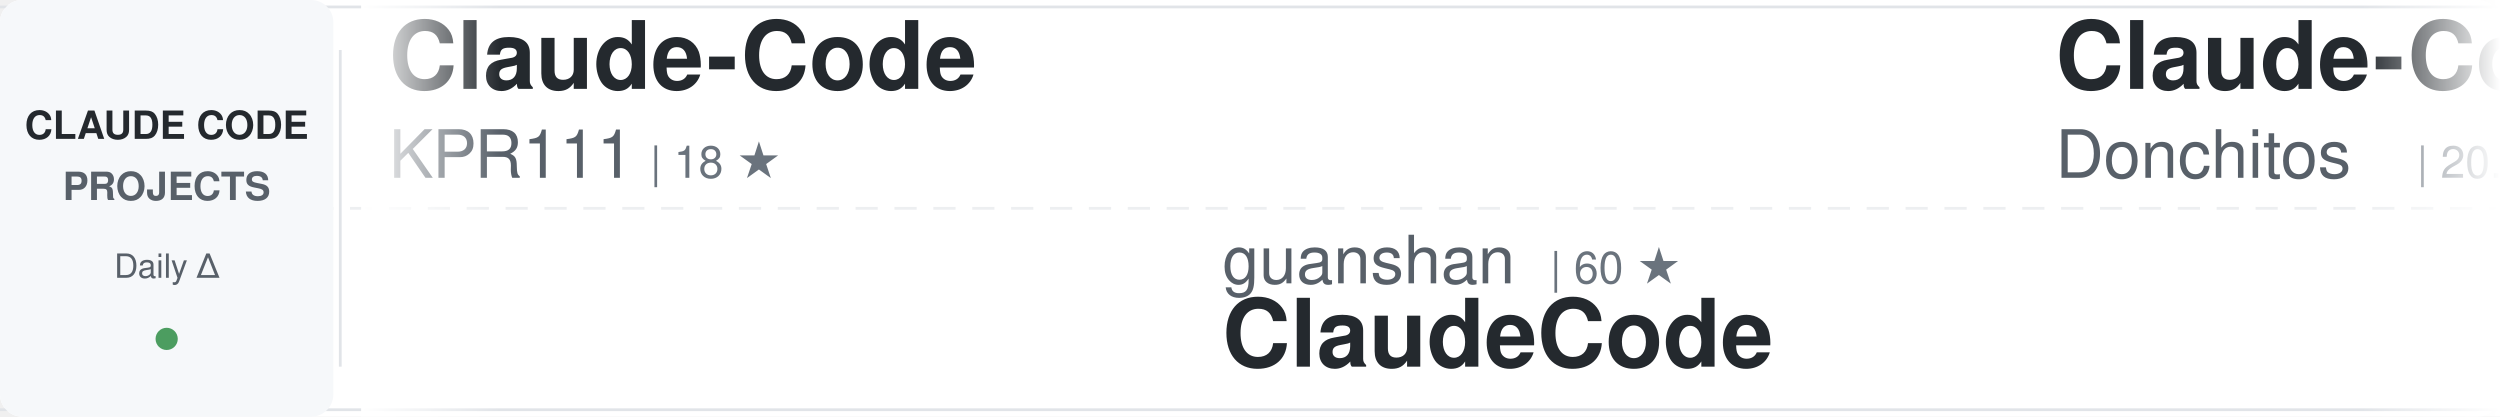
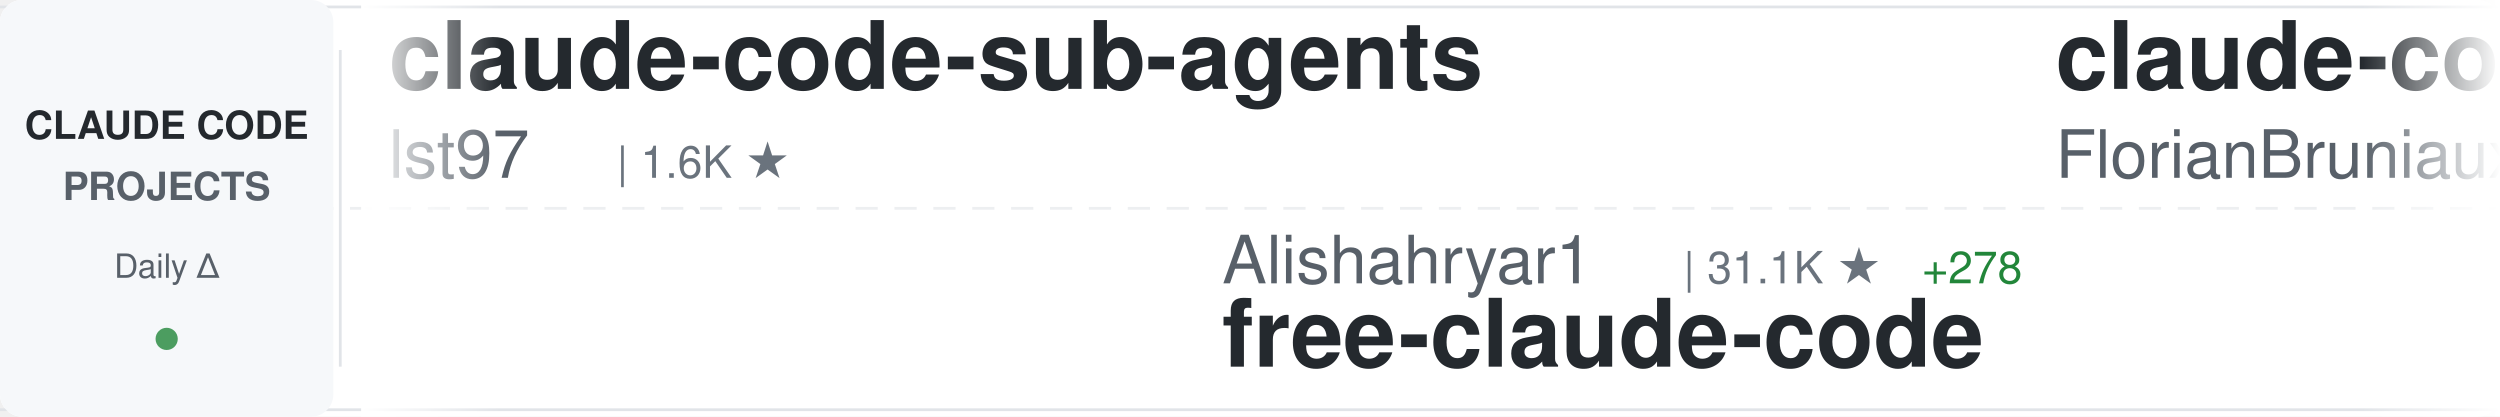
<svg xmlns="http://www.w3.org/2000/svg" width="900" height="150">
  <defs>
    <linearGradient id="awesomeLeftFade" x1="0%" y1="0%" x2="100%" y2="0%">
      <stop offset="0%" style="stop-color:#ffffff;stop-opacity:1" />
      <stop offset="100%" style="stop-color:#ffffff;stop-opacity:0" />
    </linearGradient>
    <linearGradient id="awesomeRightFade" x1="0%" y1="0%" x2="100%" y2="0%">
      <stop offset="0%" style="stop-color:#ffffff;stop-opacity:0" />
      <stop offset="100%" style="stop-color:#ffffff;stop-opacity:1" />
    </linearGradient>
  </defs>
  <rect width="900" height="150" fill="#ffffff" rx="8" />
  <rect x="0" y="2" width="900" height="1" fill="#e1e4e8" />
  <rect x="0" y="147" width="900" height="1" fill="#e1e4e8" />
  <line x1="0" y1="75" x2="900" y2="75" stroke="#e1e4e8" stroke-width="1" stroke-dasharray="8 6" opacity="0.6" />
  <rect x="0" y="0" width="120" height="150" fill="#f6f8fa" rx="8" />
  <text x="60" y="50" font-family="-apple-system, BlinkMacSystemFont, 'Segoe UI', Helvetica, Arial, sans-serif" font-size="14" font-weight="600" fill="#24292e" text-anchor="middle">CLAUDE CODE</text>
  <text x="60" y="72" font-family="-apple-system, BlinkMacSystemFont, 'Segoe UI', Helvetica, Arial, sans-serif" font-size="14" font-weight="600" fill="#586069" text-anchor="middle">PROJECTS</text>
  <text x="60" y="100" font-family="-apple-system, BlinkMacSystemFont, 'Segoe UI', Helvetica, Arial, sans-serif" font-size="12" font-weight="500" fill="#586069" text-anchor="middle">Daily Δ</text>
  <circle cx="60" cy="122" r="4" fill="#22863a" opacity="0.8" />
  <rect x="122" y="18" width="1" height="114" fill="#e1e4e8" />
  <clipPath id="awesomeTickerClip">
    <rect x="130" y="0" width="770" height="150" />
  </clipPath>
  <g clip-path="url(#awesomeTickerClip)">
    <g id="awesomeTickerItems">
      <animateTransform attributeName="transform" attributeType="XML" type="translate" from="0 0" to="-3000 0" dur="54s" repeatCount="indefinite" />
      <g transform="translate(0, 0)">
-         <text x="140" y="32" font-family="-apple-system, BlinkMacSystemFont, 'Segoe UI', Helvetica, Arial, sans-serif" font-size="34" font-weight="600" fill="#24292e">Claude-Code</text>
-         <text x="140" y="64" font-family="-apple-system, BlinkMacSystemFont, 'Segoe UI', Helvetica, Arial, sans-serif" font-size="24" font-weight="400" fill="#586069">KPR111</text>
-         <text x="234" y="64" font-family="-apple-system, BlinkMacSystemFont, 'Segoe UI', Helvetica, Arial, sans-serif" font-size="16" font-weight="500" fill="#6a737d">| 18 ★</text>
+         <text x="140" y="32" font-family="-apple-system, BlinkMacSystemFont, 'Segoe UI', Helvetica, Arial, sans-serif" font-size="34" font-weight="600" fill="#24292e">claude-code-sub-agents</text>
+         <text x="140" y="64" font-family="-apple-system, BlinkMacSystemFont, 'Segoe UI', Helvetica, Arial, sans-serif" font-size="24" font-weight="400" fill="#586069">lst97</text>
+         <text x="222" y="64" font-family="-apple-system, BlinkMacSystemFont, 'Segoe UI', Helvetica, Arial, sans-serif" font-size="16" font-weight="500" fill="#6a737d">| 1.6K ★</text>
      </g>
      <g transform="translate(300, 0)">
-         <text x="140" y="102" font-family="-apple-system, BlinkMacSystemFont, 'Segoe UI', Helvetica, Arial, sans-serif" font-size="24" font-weight="400" fill="#586069">guanshan</text>
-         <text x="258" y="102" font-family="-apple-system, BlinkMacSystemFont, 'Segoe UI', Helvetica, Arial, sans-serif" font-size="16" font-weight="500" fill="#6a737d">| 60 ★</text>
-         <text x="140" y="132" font-family="-apple-system, BlinkMacSystemFont, 'Segoe UI', Helvetica, Arial, sans-serif" font-size="34" font-weight="600" fill="#24292e">ClaudeCode</text>
+         <text x="140" y="102" font-family="-apple-system, BlinkMacSystemFont, 'Segoe UI', Helvetica, Arial, sans-serif" font-size="24" font-weight="400" fill="#586069">Alishahryar1</text>
+         <text x="306" y="102" font-family="-apple-system, BlinkMacSystemFont, 'Segoe UI', Helvetica, Arial, sans-serif" font-size="16" font-weight="500" fill="#6a737d">| 31.1K ★</text>
+         <text x="392" y="102" font-family="-apple-system, BlinkMacSystemFont, 'Segoe UI', Helvetica, Arial, sans-serif" font-size="16" font-weight="500" fill="#22863a"> +278</text>
+         <text x="140" y="132" font-family="-apple-system, BlinkMacSystemFont, 'Segoe UI', Helvetica, Arial, sans-serif" font-size="34" font-weight="600" fill="#24292e">free-claude-code</text>
      </g>
      <g transform="translate(600, 0)">
-         <text x="140" y="32" font-family="-apple-system, BlinkMacSystemFont, 'Segoe UI', Helvetica, Arial, sans-serif" font-size="34" font-weight="600" fill="#24292e">Claude-Code-Game-Studios</text>
-         <text x="140" y="64" font-family="-apple-system, BlinkMacSystemFont, 'Segoe UI', Helvetica, Arial, sans-serif" font-size="24" font-weight="400" fill="#586069">Donchitos</text>
-         <text x="270" y="64" font-family="-apple-system, BlinkMacSystemFont, 'Segoe UI', Helvetica, Arial, sans-serif" font-size="16" font-weight="500" fill="#6a737d">| 20.4K ★</text>
-         <text x="356" y="64" font-family="-apple-system, BlinkMacSystemFont, 'Segoe UI', Helvetica, Arial, sans-serif" font-size="16" font-weight="500" fill="#22863a"> +55</text>
+         <text x="140" y="32" font-family="-apple-system, BlinkMacSystemFont, 'Segoe UI', Helvetica, Arial, sans-serif" font-size="34" font-weight="600" fill="#24292e">claude-code-ultimate-gui...</text>
+         <text x="140" y="64" font-family="-apple-system, BlinkMacSystemFont, 'Segoe UI', Helvetica, Arial, sans-serif" font-size="24" font-weight="400" fill="#586069">FlorianBruniaux</text>
+         <text x="342" y="64" font-family="-apple-system, BlinkMacSystemFont, 'Segoe UI', Helvetica, Arial, sans-serif" font-size="16" font-weight="500" fill="#6a737d">| 4.6K ★</text>
+         <text x="419" y="64" font-family="-apple-system, BlinkMacSystemFont, 'Segoe UI', Helvetica, Arial, sans-serif" font-size="16" font-weight="500" fill="#22863a"> +16</text>
      </g>
      <g transform="translate(900, 0)">
-         <text x="140" y="102" font-family="-apple-system, BlinkMacSystemFont, 'Segoe UI', Helvetica, Arial, sans-serif" font-size="24" font-weight="400" fill="#586069">FlorianBruniaux</text>
-         <text x="342" y="102" font-family="-apple-system, BlinkMacSystemFont, 'Segoe UI', Helvetica, Arial, sans-serif" font-size="16" font-weight="500" fill="#6a737d">| 4.6K ★</text>
-         <text x="419" y="102" font-family="-apple-system, BlinkMacSystemFont, 'Segoe UI', Helvetica, Arial, sans-serif" font-size="16" font-weight="500" fill="#22863a"> +16</text>
-         <text x="140" y="132" font-family="-apple-system, BlinkMacSystemFont, 'Segoe UI', Helvetica, Arial, sans-serif" font-size="34" font-weight="600" fill="#24292e">claude-code-ultimate-gui...</text>
+         <text x="140" y="102" font-family="-apple-system, BlinkMacSystemFont, 'Segoe UI', Helvetica, Arial, sans-serif" font-size="24" font-weight="400" fill="#586069">Cranot</text>
+         <text x="234" y="102" font-family="-apple-system, BlinkMacSystemFont, 'Segoe UI', Helvetica, Arial, sans-serif" font-size="16" font-weight="500" fill="#6a737d">| 2.8K ★</text>
+         <text x="311" y="102" font-family="-apple-system, BlinkMacSystemFont, 'Segoe UI', Helvetica, Arial, sans-serif" font-size="16" font-weight="500" fill="#22863a"> +1</text>
+         <text x="140" y="132" font-family="-apple-system, BlinkMacSystemFont, 'Segoe UI', Helvetica, Arial, sans-serif" font-size="34" font-weight="600" fill="#24292e">claude-code-guide</text>
      </g>
      <g transform="translate(1200, 0)">
-         <text x="140" y="32" font-family="-apple-system, BlinkMacSystemFont, 'Segoe UI', Helvetica, Arial, sans-serif" font-size="34" font-weight="600" fill="#24292e">ECC</text>
-         <text x="140" y="64" font-family="-apple-system, BlinkMacSystemFont, 'Segoe UI', Helvetica, Arial, sans-serif" font-size="24" font-weight="400" fill="#586069">affaan-m</text>
-         <text x="258" y="64" font-family="-apple-system, BlinkMacSystemFont, 'Segoe UI', Helvetica, Arial, sans-serif" font-size="16" font-weight="500" fill="#6a737d">| 199.2K ★</text>
-         <text x="353" y="64" font-family="-apple-system, BlinkMacSystemFont, 'Segoe UI', Helvetica, Arial, sans-serif" font-size="16" font-weight="500" fill="#22863a"> +768</text>
+         <text x="140" y="32" font-family="-apple-system, BlinkMacSystemFont, 'Segoe UI', Helvetica, Arial, sans-serif" font-size="34" font-weight="600" fill="#24292e">claude-code-workflows</text>
+         <text x="140" y="64" font-family="-apple-system, BlinkMacSystemFont, 'Segoe UI', Helvetica, Arial, sans-serif" font-size="24" font-weight="400" fill="#586069">OneRedOak</text>
+         <text x="270" y="64" font-family="-apple-system, BlinkMacSystemFont, 'Segoe UI', Helvetica, Arial, sans-serif" font-size="16" font-weight="500" fill="#6a737d">| 3.8K ★</text>
      </g>
      <g transform="translate(1500, 0)">
-         <text x="140" y="102" font-family="-apple-system, BlinkMacSystemFont, 'Segoe UI', Helvetica, Arial, sans-serif" font-size="24" font-weight="400" fill="#586069">777genius</text>
-         <text x="270" y="102" font-family="-apple-system, BlinkMacSystemFont, 'Segoe UI', Helvetica, Arial, sans-serif" font-size="16" font-weight="500" fill="#6a737d">| 912 ★</text>
-         <text x="140" y="132" font-family="-apple-system, BlinkMacSystemFont, 'Segoe UI', Helvetica, Arial, sans-serif" font-size="34" font-weight="600" fill="#24292e">claude-code-source-code</text>
+         <text x="140" y="102" font-family="-apple-system, BlinkMacSystemFont, 'Segoe UI', Helvetica, Arial, sans-serif" font-size="24" font-weight="400" fill="#586069">feiskyer</text>
+         <text x="258" y="102" font-family="-apple-system, BlinkMacSystemFont, 'Segoe UI', Helvetica, Arial, sans-serif" font-size="16" font-weight="500" fill="#6a737d">| 1.5K ★</text>
+         <text x="140" y="132" font-family="-apple-system, BlinkMacSystemFont, 'Segoe UI', Helvetica, Arial, sans-serif" font-size="34" font-weight="600" fill="#24292e">claude-code-settings</text>
      </g>
      <g transform="translate(1800, 0)">
-         <text x="140" y="32" font-family="-apple-system, BlinkMacSystemFont, 'Segoe UI', Helvetica, Arial, sans-serif" font-size="34" font-weight="600" fill="#24292e">awesome-claude-code-suba...</text>
-         <text x="140" y="64" font-family="-apple-system, BlinkMacSystemFont, 'Segoe UI', Helvetica, Arial, sans-serif" font-size="24" font-weight="400" fill="#586069">VoltAgent</text>
-         <text x="270" y="64" font-family="-apple-system, BlinkMacSystemFont, 'Segoe UI', Helvetica, Arial, sans-serif" font-size="16" font-weight="500" fill="#6a737d">| 20.9K ★</text>
-         <text x="356" y="64" font-family="-apple-system, BlinkMacSystemFont, 'Segoe UI', Helvetica, Arial, sans-serif" font-size="16" font-weight="500" fill="#22863a"> +60</text>
+         <text x="140" y="32" font-family="-apple-system, BlinkMacSystemFont, 'Segoe UI', Helvetica, Arial, sans-serif" font-size="34" font-weight="600" fill="#24292e">claude-plugins-official</text>
+         <text x="140" y="64" font-family="-apple-system, BlinkMacSystemFont, 'Segoe UI', Helvetica, Arial, sans-serif" font-size="24" font-weight="400" fill="#586069">anthropics</text>
+         <text x="282" y="64" font-family="-apple-system, BlinkMacSystemFont, 'Segoe UI', Helvetica, Arial, sans-serif" font-size="16" font-weight="500" fill="#6a737d">| 28.8K ★</text>
+         <text x="368" y="64" font-family="-apple-system, BlinkMacSystemFont, 'Segoe UI', Helvetica, Arial, sans-serif" font-size="16" font-weight="500" fill="#22863a"> +192</text>
      </g>
      <g transform="translate(2100, 0)">
-         <text x="140" y="102" font-family="-apple-system, BlinkMacSystemFont, 'Segoe UI', Helvetica, Arial, sans-serif" font-size="24" font-weight="400" fill="#586069">edmund-io</text>
-         <text x="270" y="102" font-family="-apple-system, BlinkMacSystemFont, 'Segoe UI', Helvetica, Arial, sans-serif" font-size="16" font-weight="500" fill="#6a737d">| 1.4K ★</text>
-         <text x="140" y="132" font-family="-apple-system, BlinkMacSystemFont, 'Segoe UI', Helvetica, Arial, sans-serif" font-size="34" font-weight="600" fill="#24292e">edmunds-claude-code</text>
+         <text x="140" y="102" font-family="-apple-system, BlinkMacSystemFont, 'Segoe UI', Helvetica, Arial, sans-serif" font-size="24" font-weight="400" fill="#586069">snarktank</text>
+         <text x="270" y="102" font-family="-apple-system, BlinkMacSystemFont, 'Segoe UI', Helvetica, Arial, sans-serif" font-size="16" font-weight="500" fill="#6a737d">| 19.8K ★</text>
+         <text x="356" y="102" font-family="-apple-system, BlinkMacSystemFont, 'Segoe UI', Helvetica, Arial, sans-serif" font-size="16" font-weight="500" fill="#22863a"> +31</text>
+         <text x="140" y="132" font-family="-apple-system, BlinkMacSystemFont, 'Segoe UI', Helvetica, Arial, sans-serif" font-size="34" font-weight="600" fill="#24292e">ralph</text>
      </g>
      <g transform="translate(2400, 0)">
-         <text x="140" y="32" font-family="-apple-system, BlinkMacSystemFont, 'Segoe UI', Helvetica, Arial, sans-serif" font-size="34" font-weight="600" fill="#24292e">claude-code-pm-course</text>
-         <text x="140" y="64" font-family="-apple-system, BlinkMacSystemFont, 'Segoe UI', Helvetica, Arial, sans-serif" font-size="24" font-weight="400" fill="#586069">carlvellotti</text>
-         <text x="306" y="64" font-family="-apple-system, BlinkMacSystemFont, 'Segoe UI', Helvetica, Arial, sans-serif" font-size="16" font-weight="500" fill="#6a737d">| 2.1K ★</text>
+         <text x="140" y="32" font-family="-apple-system, BlinkMacSystemFont, 'Segoe UI', Helvetica, Arial, sans-serif" font-size="34" font-weight="600" fill="#24292e">claude-code-source</text>
+         <text x="140" y="64" font-family="-apple-system, BlinkMacSystemFont, 'Segoe UI', Helvetica, Arial, sans-serif" font-size="24" font-weight="400" fill="#586069">hangsman</text>
+         <text x="258" y="64" font-family="-apple-system, BlinkMacSystemFont, 'Segoe UI', Helvetica, Arial, sans-serif" font-size="16" font-weight="500" fill="#6a737d">| 781 ★</text>
      </g>
      <g transform="translate(2700, 0)">
-         <text x="140" y="102" font-family="-apple-system, BlinkMacSystemFont, 'Segoe UI', Helvetica, Arial, sans-serif" font-size="24" font-weight="400" fill="#586069">1rgs</text>
-         <text x="210" y="102" font-family="-apple-system, BlinkMacSystemFont, 'Segoe UI', Helvetica, Arial, sans-serif" font-size="16" font-weight="500" fill="#6a737d">| 3.6K ★</text>
-         <text x="287" y="102" font-family="-apple-system, BlinkMacSystemFont, 'Segoe UI', Helvetica, Arial, sans-serif" font-size="16" font-weight="500" fill="#22863a"> +1</text>
-         <text x="140" y="132" font-family="-apple-system, BlinkMacSystemFont, 'Segoe UI', Helvetica, Arial, sans-serif" font-size="34" font-weight="600" fill="#24292e">claude-code-proxy</text>
+         <text x="140" y="102" font-family="-apple-system, BlinkMacSystemFont, 'Segoe UI', Helvetica, Arial, sans-serif" font-size="24" font-weight="400" fill="#586069">luyao618</text>
+         <text x="258" y="102" font-family="-apple-system, BlinkMacSystemFont, 'Segoe UI', Helvetica, Arial, sans-serif" font-size="16" font-weight="500" fill="#6a737d">| 1.5K ★</text>
+         <text x="335" y="102" font-family="-apple-system, BlinkMacSystemFont, 'Segoe UI', Helvetica, Arial, sans-serif" font-size="16" font-weight="500" fill="#22863a"> +2</text>
+         <text x="140" y="132" font-family="-apple-system, BlinkMacSystemFont, 'Segoe UI', Helvetica, Arial, sans-serif" font-size="34" font-weight="600" fill="#24292e">Claude-Code-Source-Study</text>
      </g>
      <g transform="translate(3000, 0)">
-         <text x="140" y="32" font-family="-apple-system, BlinkMacSystemFont, 'Segoe UI', Helvetica, Arial, sans-serif" font-size="34" font-weight="600" fill="#24292e">Claude-Code</text>
-         <text x="140" y="64" font-family="-apple-system, BlinkMacSystemFont, 'Segoe UI', Helvetica, Arial, sans-serif" font-size="24" font-weight="400" fill="#586069">KPR111</text>
-         <text x="234" y="64" font-family="-apple-system, BlinkMacSystemFont, 'Segoe UI', Helvetica, Arial, sans-serif" font-size="16" font-weight="500" fill="#6a737d">| 18 ★</text>
+         <text x="140" y="32" font-family="-apple-system, BlinkMacSystemFont, 'Segoe UI', Helvetica, Arial, sans-serif" font-size="34" font-weight="600" fill="#24292e">claude-code-sub-agents</text>
+         <text x="140" y="64" font-family="-apple-system, BlinkMacSystemFont, 'Segoe UI', Helvetica, Arial, sans-serif" font-size="24" font-weight="400" fill="#586069">lst97</text>
+         <text x="222" y="64" font-family="-apple-system, BlinkMacSystemFont, 'Segoe UI', Helvetica, Arial, sans-serif" font-size="16" font-weight="500" fill="#6a737d">| 1.6K ★</text>
      </g>
      <g transform="translate(3300, 0)">
-         <text x="140" y="102" font-family="-apple-system, BlinkMacSystemFont, 'Segoe UI', Helvetica, Arial, sans-serif" font-size="24" font-weight="400" fill="#586069">guanshan</text>
-         <text x="258" y="102" font-family="-apple-system, BlinkMacSystemFont, 'Segoe UI', Helvetica, Arial, sans-serif" font-size="16" font-weight="500" fill="#6a737d">| 60 ★</text>
-         <text x="140" y="132" font-family="-apple-system, BlinkMacSystemFont, 'Segoe UI', Helvetica, Arial, sans-serif" font-size="34" font-weight="600" fill="#24292e">ClaudeCode</text>
+         <text x="140" y="102" font-family="-apple-system, BlinkMacSystemFont, 'Segoe UI', Helvetica, Arial, sans-serif" font-size="24" font-weight="400" fill="#586069">Alishahryar1</text>
+         <text x="306" y="102" font-family="-apple-system, BlinkMacSystemFont, 'Segoe UI', Helvetica, Arial, sans-serif" font-size="16" font-weight="500" fill="#6a737d">| 31.1K ★</text>
+         <text x="392" y="102" font-family="-apple-system, BlinkMacSystemFont, 'Segoe UI', Helvetica, Arial, sans-serif" font-size="16" font-weight="500" fill="#22863a"> +278</text>
+         <text x="140" y="132" font-family="-apple-system, BlinkMacSystemFont, 'Segoe UI', Helvetica, Arial, sans-serif" font-size="34" font-weight="600" fill="#24292e">free-claude-code</text>
      </g>
      <g transform="translate(3600, 0)">
-         <text x="140" y="32" font-family="-apple-system, BlinkMacSystemFont, 'Segoe UI', Helvetica, Arial, sans-serif" font-size="34" font-weight="600" fill="#24292e">Claude-Code-Game-Studios</text>
-         <text x="140" y="64" font-family="-apple-system, BlinkMacSystemFont, 'Segoe UI', Helvetica, Arial, sans-serif" font-size="24" font-weight="400" fill="#586069">Donchitos</text>
-         <text x="270" y="64" font-family="-apple-system, BlinkMacSystemFont, 'Segoe UI', Helvetica, Arial, sans-serif" font-size="16" font-weight="500" fill="#6a737d">| 20.4K ★</text>
-         <text x="356" y="64" font-family="-apple-system, BlinkMacSystemFont, 'Segoe UI', Helvetica, Arial, sans-serif" font-size="16" font-weight="500" fill="#22863a"> +55</text>
+         <text x="140" y="32" font-family="-apple-system, BlinkMacSystemFont, 'Segoe UI', Helvetica, Arial, sans-serif" font-size="34" font-weight="600" fill="#24292e">claude-code-ultimate-gui...</text>
+         <text x="140" y="64" font-family="-apple-system, BlinkMacSystemFont, 'Segoe UI', Helvetica, Arial, sans-serif" font-size="24" font-weight="400" fill="#586069">FlorianBruniaux</text>
+         <text x="342" y="64" font-family="-apple-system, BlinkMacSystemFont, 'Segoe UI', Helvetica, Arial, sans-serif" font-size="16" font-weight="500" fill="#6a737d">| 4.6K ★</text>
+         <text x="419" y="64" font-family="-apple-system, BlinkMacSystemFont, 'Segoe UI', Helvetica, Arial, sans-serif" font-size="16" font-weight="500" fill="#22863a"> +16</text>
      </g>
      <g transform="translate(3900, 0)">
-         <text x="140" y="102" font-family="-apple-system, BlinkMacSystemFont, 'Segoe UI', Helvetica, Arial, sans-serif" font-size="24" font-weight="400" fill="#586069">FlorianBruniaux</text>
-         <text x="342" y="102" font-family="-apple-system, BlinkMacSystemFont, 'Segoe UI', Helvetica, Arial, sans-serif" font-size="16" font-weight="500" fill="#6a737d">| 4.6K ★</text>
-         <text x="419" y="102" font-family="-apple-system, BlinkMacSystemFont, 'Segoe UI', Helvetica, Arial, sans-serif" font-size="16" font-weight="500" fill="#22863a"> +16</text>
-         <text x="140" y="132" font-family="-apple-system, BlinkMacSystemFont, 'Segoe UI', Helvetica, Arial, sans-serif" font-size="34" font-weight="600" fill="#24292e">claude-code-ultimate-gui...</text>
+         <text x="140" y="102" font-family="-apple-system, BlinkMacSystemFont, 'Segoe UI', Helvetica, Arial, sans-serif" font-size="24" font-weight="400" fill="#586069">Cranot</text>
+         <text x="234" y="102" font-family="-apple-system, BlinkMacSystemFont, 'Segoe UI', Helvetica, Arial, sans-serif" font-size="16" font-weight="500" fill="#6a737d">| 2.8K ★</text>
+         <text x="311" y="102" font-family="-apple-system, BlinkMacSystemFont, 'Segoe UI', Helvetica, Arial, sans-serif" font-size="16" font-weight="500" fill="#22863a"> +1</text>
+         <text x="140" y="132" font-family="-apple-system, BlinkMacSystemFont, 'Segoe UI', Helvetica, Arial, sans-serif" font-size="34" font-weight="600" fill="#24292e">claude-code-guide</text>
      </g>
    </g>
  </g>
  <rect x="130" y="0" width="50" height="150" fill="url(#awesomeLeftFade)" />
  <rect x="850" y="0" width="50" height="150" fill="url(#awesomeRightFade)" />
</svg>
